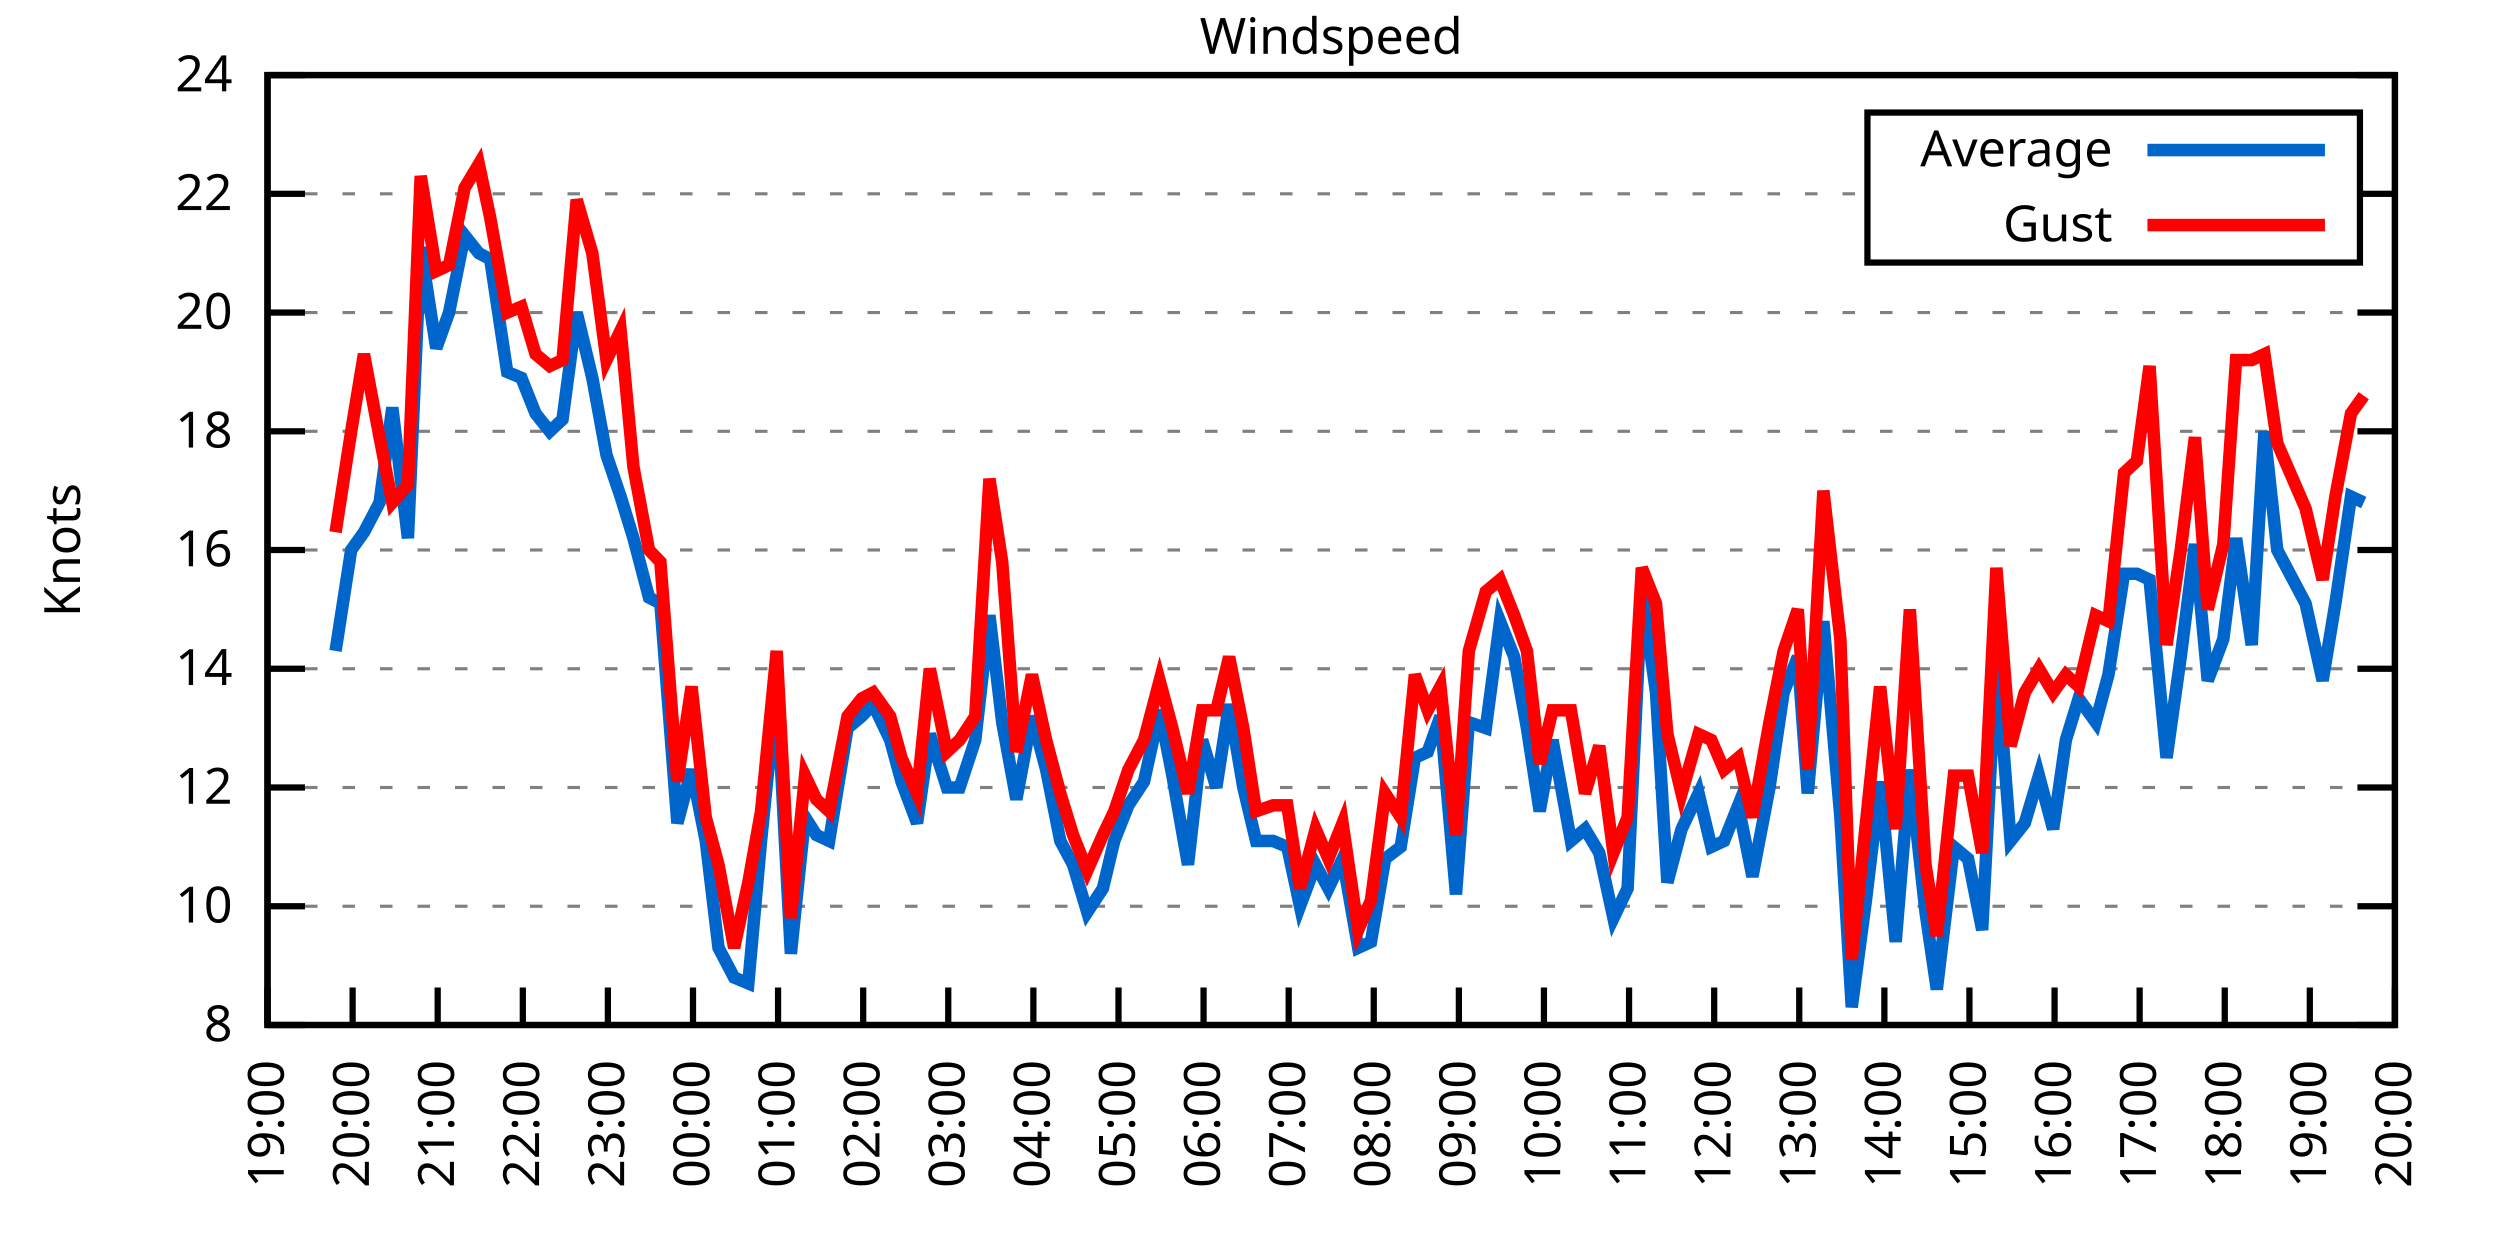
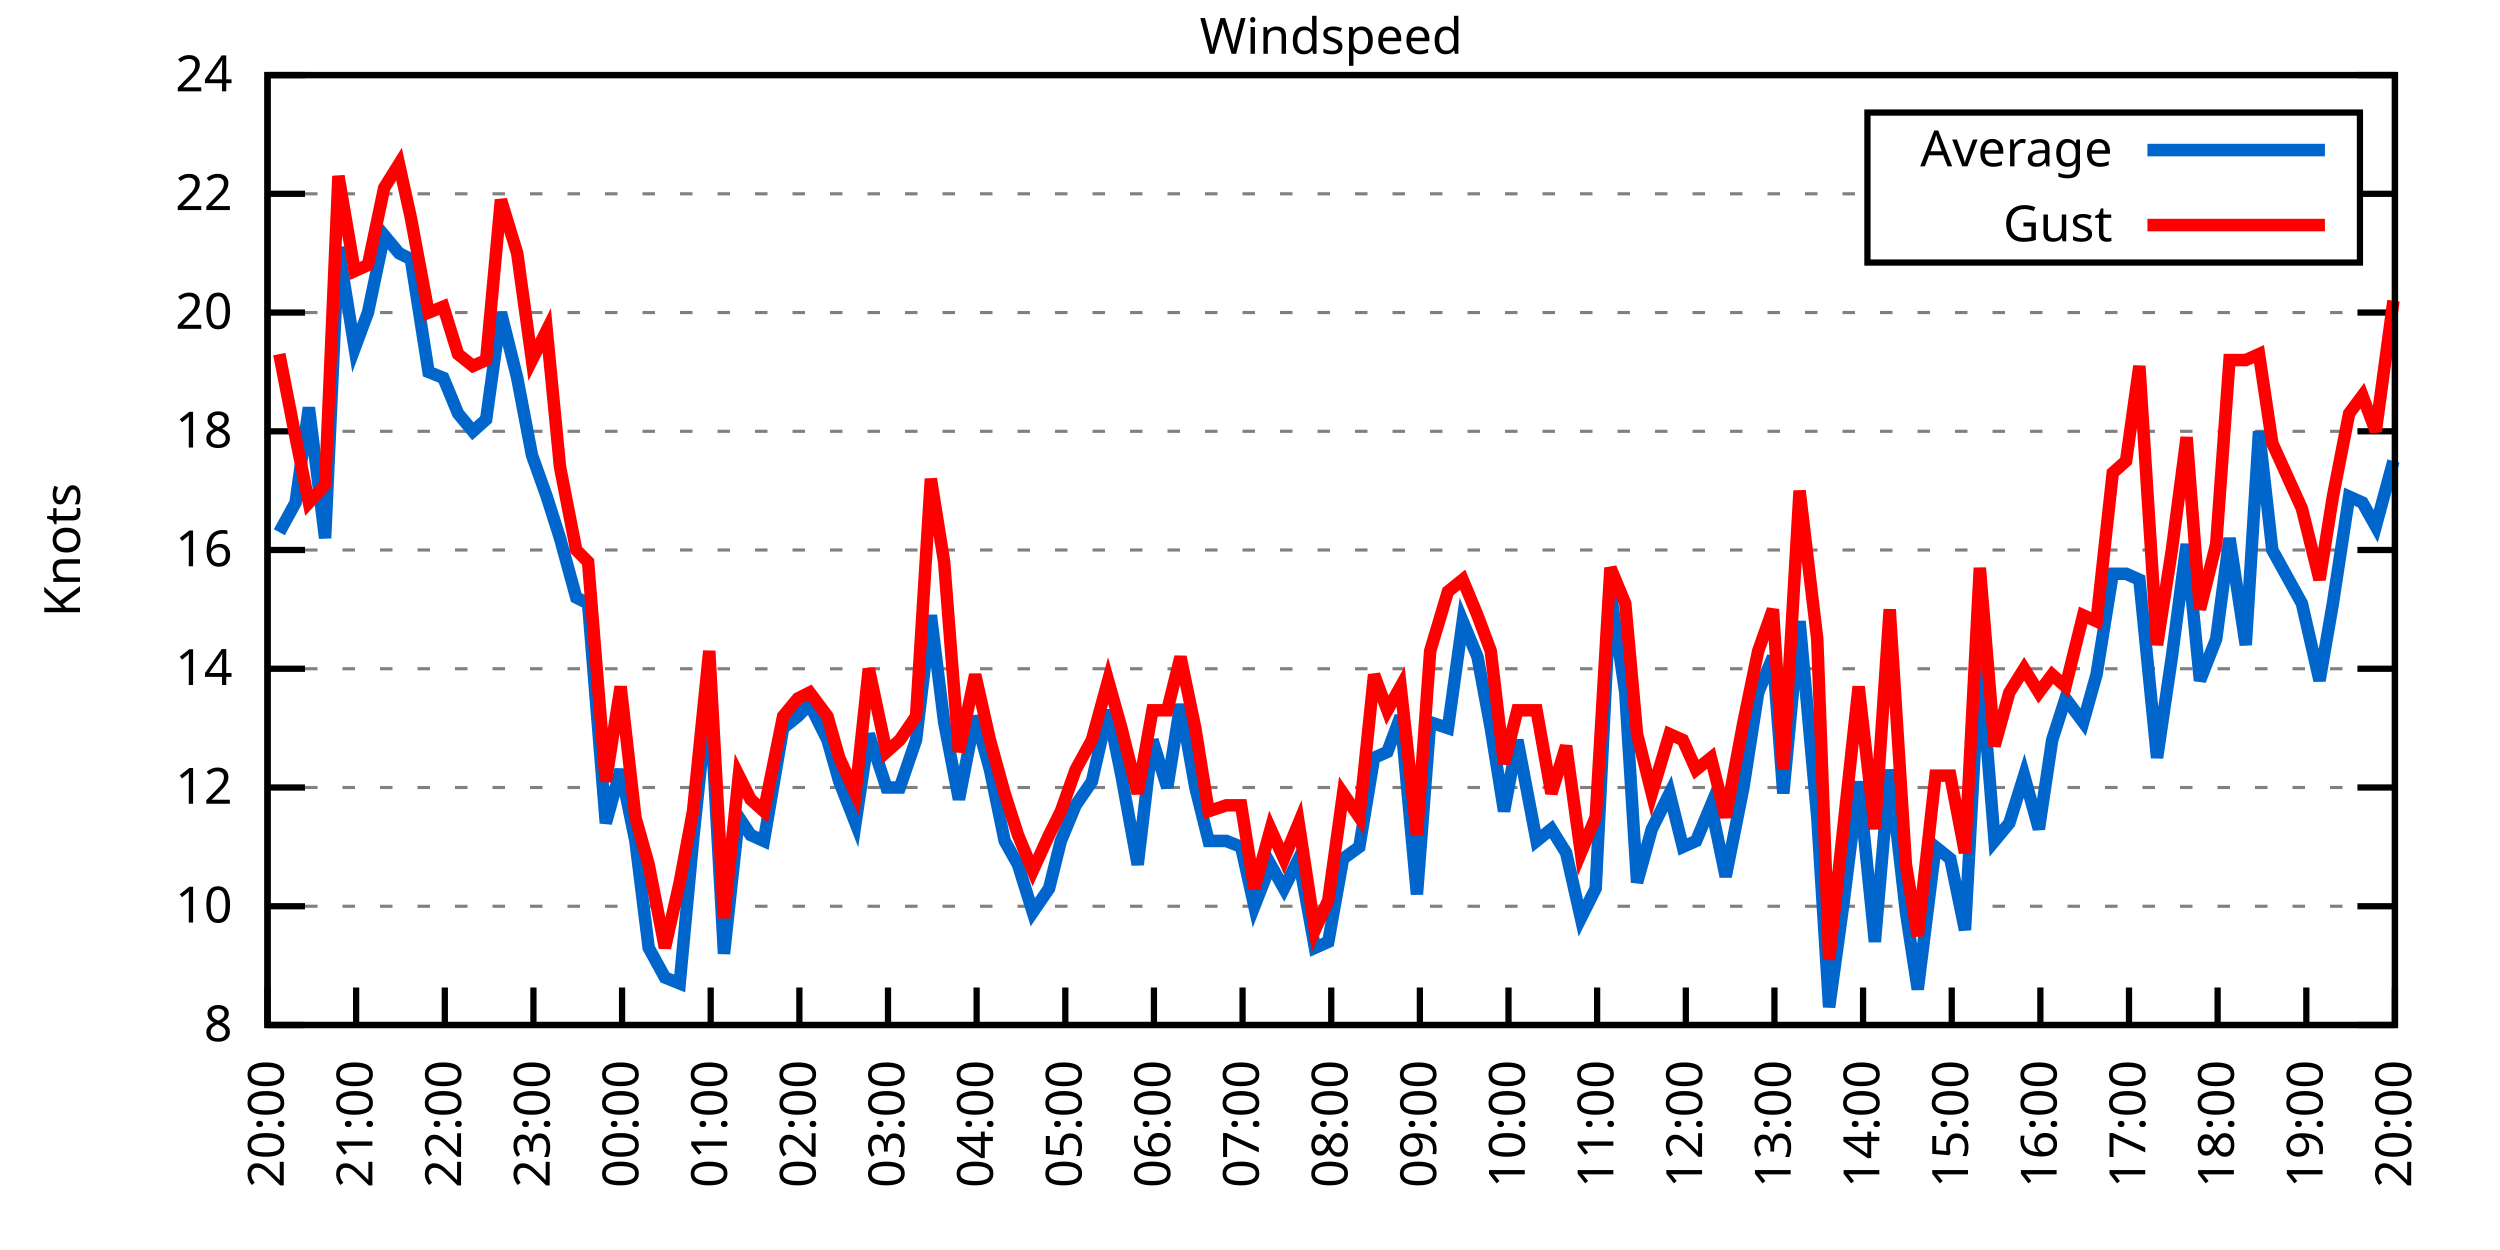
<svg xmlns="http://www.w3.org/2000/svg" xmlns:xlink="http://www.w3.org/1999/xlink" width="400" height="200" viewBox="0 0 400 200">
  <g id="gnuplot_canvas">
    <rect x="0" y="0" width="400" height="200" fill="none" />
    <defs>
      <circle id="gpDot" r="0.5" stroke-width="0.5" stroke="currentColor" />
      <path id="gpPt0" stroke-width="0.333" stroke="currentColor" d="M-1,0 h2 M0,-1 v2" />
      <path id="gpPt1" stroke-width="0.333" stroke="currentColor" d="M-1,-1 L1,1 M1,-1 L-1,1" />
      <path id="gpPt2" stroke-width="0.333" stroke="currentColor" d="M-1,0 L1,0 M0,-1 L0,1 M-1,-1 L1,1 M-1,1 L1,-1" />
      <rect id="gpPt3" stroke-width="0.333" stroke="currentColor" x="-1" y="-1" width="2" height="2" />
      <rect id="gpPt4" stroke-width="0.333" stroke="currentColor" fill="currentColor" x="-1" y="-1" width="2" height="2" />
      <circle id="gpPt5" stroke-width="0.333" stroke="currentColor" cx="0" cy="0" r="1" />
      <use xlink:href="#gpPt5" id="gpPt6" fill="currentColor" stroke="none" />
      <path id="gpPt7" stroke-width="0.333" stroke="currentColor" d="M0,-1.33 L-1.33,0.67 L1.33,0.67 z" />
      <use xlink:href="#gpPt7" id="gpPt8" fill="currentColor" stroke="none" />
      <use xlink:href="#gpPt7" id="gpPt9" stroke="currentColor" transform="rotate(180)" />
      <use xlink:href="#gpPt9" id="gpPt10" fill="currentColor" stroke="none" />
      <use xlink:href="#gpPt3" id="gpPt11" stroke="currentColor" transform="rotate(45)" />
      <use xlink:href="#gpPt11" id="gpPt12" fill="currentColor" stroke="none" />
      <path id="gpPt13" stroke-width="0.333" stroke="currentColor" d="M0,1.330 L1.265,0.411 L0.782,-1.067 L-0.782,-1.076 L-1.265,0.411 z" />
      <use xlink:href="#gpPt13" id="gpPt14" fill="currentColor" stroke="none" />
      <filter id="textbox" filterUnits="objectBoundingBox" x="0" y="0" height="1" width="1">
        <feFlood flood-color="white" flood-opacity="1" result="bgnd" />
        <feComposite in="SourceGraphic" in2="bgnd" operator="atop" />
      </filter>
      <filter id="greybox" filterUnits="objectBoundingBox" x="0" y="0" height="1" width="1">
        <feFlood flood-color="lightgrey" flood-opacity="1" result="grey" />
        <feComposite in="SourceGraphic" in2="grey" operator="atop" />
      </filter>
    </defs>
    <g fill="none" color="white" stroke="currentColor" stroke-width="1.00" stroke-linecap="butt" stroke-linejoin="miter">
</g>
    <g fill="none" color="black" stroke="currentColor" stroke-width="1.00" stroke-linecap="butt" stroke-linejoin="miter">
      <g stroke="none" shape-rendering="crispEdges">
        <polygon fill="rgb(255, 255, 255)" points="42.80,164.00 383.18,164.00 383.18,12.02 42.80,12.02 " />
      </g>
    </g>
    <g fill="none" color="black" stroke="currentColor" stroke-width="1.00" stroke-linecap="butt" stroke-linejoin="miter">
</g>
    <g fill="none" color="black" stroke="black" stroke-width="0.50" stroke-linecap="butt" stroke-linejoin="miter">
</g>
    <g fill="none" color="gray" stroke="currentColor" stroke-width="0.50" stroke-linecap="butt" stroke-linejoin="miter">
      <path stroke="gray" stroke-dasharray="2,4" class="gridline" d="M42.80,164.00 L383.19,164.00  " />
    </g>
    <g fill="none" color="gray" stroke="gray" stroke-width="1.00" stroke-linecap="butt" stroke-linejoin="miter">
</g>
    <g fill="none" color="black" stroke="currentColor" stroke-width="1.00" stroke-linecap="butt" stroke-linejoin="miter">
      <path stroke="black" d="M42.80,164.00 L48.80,164.00 M383.19,164.00 L377.19,164.00  " />
      <g transform="translate(37.20,166.60)" stroke="none" fill="black" font-family="Sans" font-size="8.00" text-anchor="end">
        <text>
          <tspan font-family="Sans"> 8</tspan>
        </text>
      </g>
    </g>
    <g fill="none" color="black" stroke="currentColor" stroke-width="1.00" stroke-linecap="butt" stroke-linejoin="miter">
</g>
    <g fill="none" color="black" stroke="black" stroke-width="0.50" stroke-linecap="butt" stroke-linejoin="miter">
</g>
    <g fill="none" color="gray" stroke="currentColor" stroke-width="0.50" stroke-linecap="butt" stroke-linejoin="miter">
      <path stroke="gray" stroke-dasharray="2,4" class="gridline" d="M42.80,145.00 L383.19,145.00  " />
    </g>
    <g fill="none" color="gray" stroke="gray" stroke-width="1.00" stroke-linecap="butt" stroke-linejoin="miter">
</g>
    <g fill="none" color="black" stroke="currentColor" stroke-width="1.00" stroke-linecap="butt" stroke-linejoin="miter">
      <path stroke="black" d="M42.80,145.00 L48.80,145.00 M383.19,145.00 L377.19,145.00  " />
      <g transform="translate(37.20,147.60)" stroke="none" fill="black" font-family="Sans" font-size="8.00" text-anchor="end">
        <text>
          <tspan font-family="Sans"> 10</tspan>
        </text>
      </g>
    </g>
    <g fill="none" color="black" stroke="currentColor" stroke-width="1.00" stroke-linecap="butt" stroke-linejoin="miter">
</g>
    <g fill="none" color="black" stroke="black" stroke-width="0.50" stroke-linecap="butt" stroke-linejoin="miter">
</g>
    <g fill="none" color="gray" stroke="currentColor" stroke-width="0.50" stroke-linecap="butt" stroke-linejoin="miter">
      <path stroke="gray" stroke-dasharray="2,4" class="gridline" d="M42.80,126.00 L383.19,126.00  " />
    </g>
    <g fill="none" color="gray" stroke="gray" stroke-width="1.00" stroke-linecap="butt" stroke-linejoin="miter">
</g>
    <g fill="none" color="black" stroke="currentColor" stroke-width="1.00" stroke-linecap="butt" stroke-linejoin="miter">
      <path stroke="black" d="M42.80,126.00 L48.80,126.00 M383.19,126.00 L377.19,126.00  " />
      <g transform="translate(37.20,128.60)" stroke="none" fill="black" font-family="Sans" font-size="8.00" text-anchor="end">
        <text>
          <tspan font-family="Sans"> 12</tspan>
        </text>
      </g>
    </g>
    <g fill="none" color="black" stroke="currentColor" stroke-width="1.00" stroke-linecap="butt" stroke-linejoin="miter">
</g>
    <g fill="none" color="black" stroke="black" stroke-width="0.50" stroke-linecap="butt" stroke-linejoin="miter">
</g>
    <g fill="none" color="gray" stroke="currentColor" stroke-width="0.50" stroke-linecap="butt" stroke-linejoin="miter">
      <path stroke="gray" stroke-dasharray="2,4" class="gridline" d="M42.80,107.00 L383.19,107.00  " />
    </g>
    <g fill="none" color="gray" stroke="gray" stroke-width="1.00" stroke-linecap="butt" stroke-linejoin="miter">
</g>
    <g fill="none" color="black" stroke="currentColor" stroke-width="1.00" stroke-linecap="butt" stroke-linejoin="miter">
      <path stroke="black" d="M42.80,107.00 L48.80,107.00 M383.19,107.00 L377.19,107.00  " />
      <g transform="translate(37.20,109.60)" stroke="none" fill="black" font-family="Sans" font-size="8.00" text-anchor="end">
        <text>
          <tspan font-family="Sans"> 14</tspan>
        </text>
      </g>
    </g>
    <g fill="none" color="black" stroke="currentColor" stroke-width="1.00" stroke-linecap="butt" stroke-linejoin="miter">
</g>
    <g fill="none" color="black" stroke="black" stroke-width="0.50" stroke-linecap="butt" stroke-linejoin="miter">
</g>
    <g fill="none" color="gray" stroke="currentColor" stroke-width="0.50" stroke-linecap="butt" stroke-linejoin="miter">
      <path stroke="gray" stroke-dasharray="2,4" class="gridline" d="M42.80,88.00 L383.19,88.00  " />
    </g>
    <g fill="none" color="gray" stroke="gray" stroke-width="1.00" stroke-linecap="butt" stroke-linejoin="miter">
</g>
    <g fill="none" color="black" stroke="currentColor" stroke-width="1.00" stroke-linecap="butt" stroke-linejoin="miter">
      <path stroke="black" d="M42.80,88.00 L48.80,88.00 M383.19,88.00 L377.19,88.00  " />
      <g transform="translate(37.20,90.60)" stroke="none" fill="black" font-family="Sans" font-size="8.00" text-anchor="end">
        <text>
          <tspan font-family="Sans"> 16</tspan>
        </text>
      </g>
    </g>
    <g fill="none" color="black" stroke="currentColor" stroke-width="1.00" stroke-linecap="butt" stroke-linejoin="miter">
</g>
    <g fill="none" color="black" stroke="black" stroke-width="0.50" stroke-linecap="butt" stroke-linejoin="miter">
</g>
    <g fill="none" color="gray" stroke="currentColor" stroke-width="0.50" stroke-linecap="butt" stroke-linejoin="miter">
      <path stroke="gray" stroke-dasharray="2,4" class="gridline" d="M42.80,69.01 L383.19,69.01  " />
    </g>
    <g fill="none" color="gray" stroke="gray" stroke-width="1.00" stroke-linecap="butt" stroke-linejoin="miter">
</g>
    <g fill="none" color="black" stroke="currentColor" stroke-width="1.00" stroke-linecap="butt" stroke-linejoin="miter">
      <path stroke="black" d="M42.80,69.01 L48.80,69.01 M383.19,69.01 L377.19,69.01  " />
      <g transform="translate(37.20,71.61)" stroke="none" fill="black" font-family="Sans" font-size="8.00" text-anchor="end">
        <text>
          <tspan font-family="Sans"> 18</tspan>
        </text>
      </g>
    </g>
    <g fill="none" color="black" stroke="currentColor" stroke-width="1.00" stroke-linecap="butt" stroke-linejoin="miter">
</g>
    <g fill="none" color="black" stroke="black" stroke-width="0.50" stroke-linecap="butt" stroke-linejoin="miter">
</g>
    <g fill="none" color="gray" stroke="currentColor" stroke-width="0.50" stroke-linecap="butt" stroke-linejoin="miter">
      <path stroke="gray" stroke-dasharray="2,4" class="gridline" d="M42.80,50.01 L383.19,50.01  " />
    </g>
    <g fill="none" color="gray" stroke="gray" stroke-width="1.00" stroke-linecap="butt" stroke-linejoin="miter">
</g>
    <g fill="none" color="black" stroke="currentColor" stroke-width="1.00" stroke-linecap="butt" stroke-linejoin="miter">
      <path stroke="black" d="M42.80,50.01 L48.80,50.01 M383.19,50.01 L377.19,50.01  " />
      <g transform="translate(37.20,52.61)" stroke="none" fill="black" font-family="Sans" font-size="8.00" text-anchor="end">
        <text>
          <tspan font-family="Sans"> 20</tspan>
        </text>
      </g>
    </g>
    <g fill="none" color="black" stroke="currentColor" stroke-width="1.00" stroke-linecap="butt" stroke-linejoin="miter">
</g>
    <g fill="none" color="black" stroke="black" stroke-width="0.50" stroke-linecap="butt" stroke-linejoin="miter">
</g>
    <g fill="none" color="gray" stroke="currentColor" stroke-width="0.50" stroke-linecap="butt" stroke-linejoin="miter">
      <path stroke="gray" stroke-dasharray="2,4" class="gridline" d="M42.80,31.01 L298.79,31.01 M377.59,31.01 L383.19,31.01  " />
    </g>
    <g fill="none" color="gray" stroke="gray" stroke-width="1.00" stroke-linecap="butt" stroke-linejoin="miter">
</g>
    <g fill="none" color="black" stroke="currentColor" stroke-width="1.00" stroke-linecap="butt" stroke-linejoin="miter">
      <path stroke="black" d="M42.80,31.01 L48.80,31.01 M383.19,31.01 L377.19,31.01  " />
      <g transform="translate(37.20,33.61)" stroke="none" fill="black" font-family="Sans" font-size="8.00" text-anchor="end">
        <text>
          <tspan font-family="Sans"> 22</tspan>
        </text>
      </g>
    </g>
    <g fill="none" color="black" stroke="currentColor" stroke-width="1.00" stroke-linecap="butt" stroke-linejoin="miter">
</g>
    <g fill="none" color="black" stroke="black" stroke-width="0.50" stroke-linecap="butt" stroke-linejoin="miter">
</g>
    <g fill="none" color="gray" stroke="currentColor" stroke-width="0.50" stroke-linecap="butt" stroke-linejoin="miter">
      <path stroke="gray" stroke-dasharray="2,4" class="gridline" d="M42.80,12.01 L383.19,12.01  " />
    </g>
    <g fill="none" color="gray" stroke="gray" stroke-width="1.00" stroke-linecap="butt" stroke-linejoin="miter">
</g>
    <g fill="none" color="black" stroke="currentColor" stroke-width="1.00" stroke-linecap="butt" stroke-linejoin="miter">
      <path stroke="black" d="M42.80,12.01 L48.80,12.01 M383.19,12.01 L377.19,12.01  " />
      <g transform="translate(37.20,14.61)" stroke="none" fill="black" font-family="Sans" font-size="8.00" text-anchor="end">
        <text>
          <tspan font-family="Sans"> 24</tspan>
        </text>
      </g>
    </g>
    <g fill="none" color="black" stroke="currentColor" stroke-width="1.00" stroke-linecap="butt" stroke-linejoin="miter">
      <path stroke="black" d="M42.80,164.00 L42.80,158.00  " />
      <g transform="translate(45.40,169.60) rotate(270.00)" stroke="none" fill="black" font-family="Sans" font-size="8.00" text-anchor="end">
        <text>
-           <tspan font-family="Sans">19:00</tspan>
-         </text>
-       </g>
-     </g>
-     <g fill="none" color="black" stroke="currentColor" stroke-width="1.00" stroke-linecap="butt" stroke-linejoin="miter">
-       <path stroke="black" d="M56.42,164.00 L56.42,158.00  " />
-       <g transform="translate(59.02,169.60) rotate(270.00)" stroke="none" fill="black" font-family="Sans" font-size="8.00" text-anchor="end">
-         <text>
          <tspan font-family="Sans">20:00</tspan>
        </text>
      </g>
    </g>
    <g fill="none" color="black" stroke="currentColor" stroke-width="1.00" stroke-linecap="butt" stroke-linejoin="miter">
-       <path stroke="black" d="M70.03,164.00 L70.03,158.00  " />
-       <g transform="translate(72.63,169.60) rotate(270.00)" stroke="none" fill="black" font-family="Sans" font-size="8.00" text-anchor="end">
+       <path stroke="black" d="M56.98,164.00 L56.98,158.00  " />
+       <g transform="translate(59.58,169.60) rotate(270.00)" stroke="none" fill="black" font-family="Sans" font-size="8.00" text-anchor="end">
        <text>
          <tspan font-family="Sans">21:00</tspan>
        </text>
      </g>
    </g>
    <g fill="none" color="black" stroke="currentColor" stroke-width="1.00" stroke-linecap="butt" stroke-linejoin="miter">
-       <path stroke="black" d="M83.65,164.00 L83.65,158.00  " />
-       <g transform="translate(86.25,169.60) rotate(270.00)" stroke="none" fill="black" font-family="Sans" font-size="8.00" text-anchor="end">
+       <path stroke="black" d="M71.17,164.00 L71.17,158.00  " />
+       <g transform="translate(73.77,169.60) rotate(270.00)" stroke="none" fill="black" font-family="Sans" font-size="8.00" text-anchor="end">
        <text>
          <tspan font-family="Sans">22:00</tspan>
        </text>
      </g>
    </g>
    <g fill="none" color="black" stroke="currentColor" stroke-width="1.00" stroke-linecap="butt" stroke-linejoin="miter">
-       <path stroke="black" d="M97.26,164.00 L97.26,158.00  " />
-       <g transform="translate(99.86,169.60) rotate(270.00)" stroke="none" fill="black" font-family="Sans" font-size="8.00" text-anchor="end">
+       <path stroke="black" d="M85.35,164.00 L85.35,158.00  " />
+       <g transform="translate(87.95,169.60) rotate(270.00)" stroke="none" fill="black" font-family="Sans" font-size="8.00" text-anchor="end">
        <text>
          <tspan font-family="Sans">23:00</tspan>
        </text>
      </g>
    </g>
    <g fill="none" color="black" stroke="currentColor" stroke-width="1.00" stroke-linecap="butt" stroke-linejoin="miter">
-       <path stroke="black" d="M110.88,164.00 L110.88,158.00  " />
-       <g transform="translate(113.48,169.60) rotate(270.00)" stroke="none" fill="black" font-family="Sans" font-size="8.00" text-anchor="end">
+       <path stroke="black" d="M99.53,164.00 L99.53,158.00  " />
+       <g transform="translate(102.13,169.60) rotate(270.00)" stroke="none" fill="black" font-family="Sans" font-size="8.00" text-anchor="end">
        <text>
          <tspan font-family="Sans">00:00</tspan>
        </text>
      </g>
    </g>
    <g fill="none" color="black" stroke="currentColor" stroke-width="1.00" stroke-linecap="butt" stroke-linejoin="miter">
-       <path stroke="black" d="M124.49,164.00 L124.49,158.00  " />
-       <g transform="translate(127.09,169.60) rotate(270.00)" stroke="none" fill="black" font-family="Sans" font-size="8.00" text-anchor="end">
+       <path stroke="black" d="M113.71,164.00 L113.71,158.00  " />
+       <g transform="translate(116.31,169.60) rotate(270.00)" stroke="none" fill="black" font-family="Sans" font-size="8.00" text-anchor="end">
        <text>
          <tspan font-family="Sans">01:00</tspan>
        </text>
      </g>
    </g>
    <g fill="none" color="black" stroke="currentColor" stroke-width="1.00" stroke-linecap="butt" stroke-linejoin="miter">
-       <path stroke="black" d="M138.11,164.00 L138.11,158.00  " />
-       <g transform="translate(140.71,169.60) rotate(270.00)" stroke="none" fill="black" font-family="Sans" font-size="8.00" text-anchor="end">
+       <path stroke="black" d="M127.90,164.00 L127.90,158.00  " />
+       <g transform="translate(130.50,169.60) rotate(270.00)" stroke="none" fill="black" font-family="Sans" font-size="8.00" text-anchor="end">
        <text>
          <tspan font-family="Sans">02:00</tspan>
        </text>
      </g>
    </g>
    <g fill="none" color="black" stroke="currentColor" stroke-width="1.00" stroke-linecap="butt" stroke-linejoin="miter">
-       <path stroke="black" d="M151.72,164.00 L151.72,158.00  " />
-       <g transform="translate(154.32,169.60) rotate(270.00)" stroke="none" fill="black" font-family="Sans" font-size="8.00" text-anchor="end">
+       <path stroke="black" d="M142.08,164.00 L142.08,158.00  " />
+       <g transform="translate(144.68,169.60) rotate(270.00)" stroke="none" fill="black" font-family="Sans" font-size="8.00" text-anchor="end">
        <text>
          <tspan font-family="Sans">03:00</tspan>
        </text>
      </g>
    </g>
    <g fill="none" color="black" stroke="currentColor" stroke-width="1.00" stroke-linecap="butt" stroke-linejoin="miter">
-       <path stroke="black" d="M165.34,164.00 L165.34,158.00  " />
-       <g transform="translate(167.94,169.60) rotate(270.00)" stroke="none" fill="black" font-family="Sans" font-size="8.00" text-anchor="end">
+       <path stroke="black" d="M156.26,164.00 L156.26,158.00  " />
+       <g transform="translate(158.86,169.60) rotate(270.00)" stroke="none" fill="black" font-family="Sans" font-size="8.00" text-anchor="end">
        <text>
          <tspan font-family="Sans">04:00</tspan>
        </text>
      </g>
    </g>
    <g fill="none" color="black" stroke="currentColor" stroke-width="1.00" stroke-linecap="butt" stroke-linejoin="miter">
-       <path stroke="black" d="M178.96,164.00 L178.96,158.00  " />
-       <g transform="translate(181.56,169.60) rotate(270.00)" stroke="none" fill="black" font-family="Sans" font-size="8.00" text-anchor="end">
+       <path stroke="black" d="M170.45,164.00 L170.45,158.00  " />
+       <g transform="translate(173.05,169.60) rotate(270.00)" stroke="none" fill="black" font-family="Sans" font-size="8.00" text-anchor="end">
        <text>
          <tspan font-family="Sans">05:00</tspan>
        </text>
      </g>
    </g>
    <g fill="none" color="black" stroke="currentColor" stroke-width="1.00" stroke-linecap="butt" stroke-linejoin="miter">
-       <path stroke="black" d="M192.57,164.00 L192.57,158.00  " />
-       <g transform="translate(195.17,169.60) rotate(270.00)" stroke="none" fill="black" font-family="Sans" font-size="8.00" text-anchor="end">
+       <path stroke="black" d="M184.63,164.00 L184.63,158.00  " />
+       <g transform="translate(187.23,169.60) rotate(270.00)" stroke="none" fill="black" font-family="Sans" font-size="8.00" text-anchor="end">
        <text>
          <tspan font-family="Sans">06:00</tspan>
        </text>
      </g>
    </g>
    <g fill="none" color="black" stroke="currentColor" stroke-width="1.00" stroke-linecap="butt" stroke-linejoin="miter">
-       <path stroke="black" d="M206.19,164.00 L206.19,158.00  " />
-       <g transform="translate(208.79,169.60) rotate(270.00)" stroke="none" fill="black" font-family="Sans" font-size="8.00" text-anchor="end">
+       <path stroke="black" d="M198.81,164.00 L198.81,158.00  " />
+       <g transform="translate(201.41,169.60) rotate(270.00)" stroke="none" fill="black" font-family="Sans" font-size="8.00" text-anchor="end">
        <text>
          <tspan font-family="Sans">07:00</tspan>
        </text>
      </g>
    </g>
    <g fill="none" color="black" stroke="currentColor" stroke-width="1.00" stroke-linecap="butt" stroke-linejoin="miter">
-       <path stroke="black" d="M219.80,164.00 L219.80,158.00  " />
-       <g transform="translate(222.40,169.60) rotate(270.00)" stroke="none" fill="black" font-family="Sans" font-size="8.00" text-anchor="end">
+       <path stroke="black" d="M213.00,164.00 L213.00,158.00  " />
+       <g transform="translate(215.60,169.60) rotate(270.00)" stroke="none" fill="black" font-family="Sans" font-size="8.00" text-anchor="end">
        <text>
          <tspan font-family="Sans">08:00</tspan>
        </text>
      </g>
    </g>
    <g fill="none" color="black" stroke="currentColor" stroke-width="1.00" stroke-linecap="butt" stroke-linejoin="miter">
-       <path stroke="black" d="M233.42,164.00 L233.42,158.00  " />
-       <g transform="translate(236.02,169.60) rotate(270.00)" stroke="none" fill="black" font-family="Sans" font-size="8.00" text-anchor="end">
+       <path stroke="black" d="M227.18,164.00 L227.18,158.00  " />
+       <g transform="translate(229.78,169.60) rotate(270.00)" stroke="none" fill="black" font-family="Sans" font-size="8.00" text-anchor="end">
        <text>
          <tspan font-family="Sans">09:00</tspan>
        </text>
      </g>
    </g>
    <g fill="none" color="black" stroke="currentColor" stroke-width="1.00" stroke-linecap="butt" stroke-linejoin="miter">
-       <path stroke="black" d="M247.03,164.00 L247.03,158.00  " />
-       <g transform="translate(249.63,169.60) rotate(270.00)" stroke="none" fill="black" font-family="Sans" font-size="8.00" text-anchor="end">
+       <path stroke="black" d="M241.36,164.00 L241.36,158.00  " />
+       <g transform="translate(243.96,169.60) rotate(270.00)" stroke="none" fill="black" font-family="Sans" font-size="8.00" text-anchor="end">
        <text>
          <tspan font-family="Sans">10:00</tspan>
        </text>
      </g>
    </g>
    <g fill="none" color="black" stroke="currentColor" stroke-width="1.00" stroke-linecap="butt" stroke-linejoin="miter">
-       <path stroke="black" d="M260.65,164.00 L260.65,158.00  " />
-       <g transform="translate(263.25,169.60) rotate(270.00)" stroke="none" fill="black" font-family="Sans" font-size="8.00" text-anchor="end">
+       <path stroke="black" d="M255.54,164.00 L255.54,158.00  " />
+       <g transform="translate(258.14,169.60) rotate(270.00)" stroke="none" fill="black" font-family="Sans" font-size="8.00" text-anchor="end">
        <text>
          <tspan font-family="Sans">11:00</tspan>
        </text>
      </g>
    </g>
    <g fill="none" color="black" stroke="currentColor" stroke-width="1.00" stroke-linecap="butt" stroke-linejoin="miter">
-       <path stroke="black" d="M274.27,164.00 L274.27,158.00  " />
-       <g transform="translate(276.87,169.60) rotate(270.00)" stroke="none" fill="black" font-family="Sans" font-size="8.00" text-anchor="end">
+       <path stroke="black" d="M269.73,164.00 L269.73,158.00  " />
+       <g transform="translate(272.33,169.60) rotate(270.00)" stroke="none" fill="black" font-family="Sans" font-size="8.00" text-anchor="end">
        <text>
          <tspan font-family="Sans">12:00</tspan>
        </text>
      </g>
    </g>
    <g fill="none" color="black" stroke="currentColor" stroke-width="1.00" stroke-linecap="butt" stroke-linejoin="miter">
-       <path stroke="black" d="M287.88,164.00 L287.88,158.00  " />
-       <g transform="translate(290.48,169.60) rotate(270.00)" stroke="none" fill="black" font-family="Sans" font-size="8.00" text-anchor="end">
+       <path stroke="black" d="M283.91,164.00 L283.91,158.00  " />
+       <g transform="translate(286.51,169.60) rotate(270.00)" stroke="none" fill="black" font-family="Sans" font-size="8.00" text-anchor="end">
        <text>
          <tspan font-family="Sans">13:00</tspan>
        </text>
      </g>
    </g>
    <g fill="none" color="black" stroke="currentColor" stroke-width="1.00" stroke-linecap="butt" stroke-linejoin="miter">
-       <path stroke="black" d="M301.50,164.00 L301.50,158.00  " />
-       <g transform="translate(304.10,169.60) rotate(270.00)" stroke="none" fill="black" font-family="Sans" font-size="8.00" text-anchor="end">
+       <path stroke="black" d="M298.09,164.00 L298.09,158.00  " />
+       <g transform="translate(300.69,169.60) rotate(270.00)" stroke="none" fill="black" font-family="Sans" font-size="8.00" text-anchor="end">
        <text>
          <tspan font-family="Sans">14:00</tspan>
        </text>
      </g>
    </g>
    <g fill="none" color="black" stroke="currentColor" stroke-width="1.00" stroke-linecap="butt" stroke-linejoin="miter">
-       <path stroke="black" d="M315.11,164.00 L315.11,158.00  " />
-       <g transform="translate(317.71,169.60) rotate(270.00)" stroke="none" fill="black" font-family="Sans" font-size="8.00" text-anchor="end">
+       <path stroke="black" d="M312.28,164.00 L312.28,158.00  " />
+       <g transform="translate(314.88,169.60) rotate(270.00)" stroke="none" fill="black" font-family="Sans" font-size="8.00" text-anchor="end">
        <text>
          <tspan font-family="Sans">15:00</tspan>
        </text>
      </g>
    </g>
    <g fill="none" color="black" stroke="currentColor" stroke-width="1.00" stroke-linecap="butt" stroke-linejoin="miter">
-       <path stroke="black" d="M328.73,164.00 L328.73,158.00  " />
-       <g transform="translate(331.33,169.60) rotate(270.00)" stroke="none" fill="black" font-family="Sans" font-size="8.00" text-anchor="end">
+       <path stroke="black" d="M326.46,164.00 L326.46,158.00  " />
+       <g transform="translate(329.06,169.60) rotate(270.00)" stroke="none" fill="black" font-family="Sans" font-size="8.00" text-anchor="end">
        <text>
          <tspan font-family="Sans">16:00</tspan>
        </text>
      </g>
    </g>
    <g fill="none" color="black" stroke="currentColor" stroke-width="1.00" stroke-linecap="butt" stroke-linejoin="miter">
-       <path stroke="black" d="M342.34,164.00 L342.34,158.00  " />
-       <g transform="translate(344.94,169.60) rotate(270.00)" stroke="none" fill="black" font-family="Sans" font-size="8.00" text-anchor="end">
+       <path stroke="black" d="M340.64,164.00 L340.64,158.00  " />
+       <g transform="translate(343.24,169.60) rotate(270.00)" stroke="none" fill="black" font-family="Sans" font-size="8.00" text-anchor="end">
        <text>
          <tspan font-family="Sans">17:00</tspan>
        </text>
      </g>
    </g>
    <g fill="none" color="black" stroke="currentColor" stroke-width="1.00" stroke-linecap="butt" stroke-linejoin="miter">
-       <path stroke="black" d="M355.96,164.00 L355.96,158.00  " />
-       <g transform="translate(358.56,169.60) rotate(270.00)" stroke="none" fill="black" font-family="Sans" font-size="8.00" text-anchor="end">
+       <path stroke="black" d="M354.82,164.00 L354.82,158.00  " />
+       <g transform="translate(357.42,169.60) rotate(270.00)" stroke="none" fill="black" font-family="Sans" font-size="8.00" text-anchor="end">
        <text>
          <tspan font-family="Sans">18:00</tspan>
        </text>
      </g>
    </g>
    <g fill="none" color="black" stroke="currentColor" stroke-width="1.00" stroke-linecap="butt" stroke-linejoin="miter">
-       <path stroke="black" d="M369.57,164.00 L369.57,158.00  " />
-       <g transform="translate(372.17,169.60) rotate(270.00)" stroke="none" fill="black" font-family="Sans" font-size="8.00" text-anchor="end">
+       <path stroke="black" d="M369.01,164.00 L369.01,158.00  " />
+       <g transform="translate(371.61,169.60) rotate(270.00)" stroke="none" fill="black" font-family="Sans" font-size="8.00" text-anchor="end">
        <text>
          <tspan font-family="Sans">19:00</tspan>
        </text>
      </g>
    </g>
    <g fill="none" color="black" stroke="currentColor" stroke-width="1.00" stroke-linecap="butt" stroke-linejoin="miter">
      <path stroke="black" d="M383.19,164.00 L383.19,158.00  " />
      <g transform="translate(385.79,169.60) rotate(270.00)" stroke="none" fill="black" font-family="Sans" font-size="8.00" text-anchor="end">
        <text>
          <tspan font-family="Sans">20:00</tspan>
        </text>
      </g>
    </g>
    <g fill="none" color="black" stroke="currentColor" stroke-width="1.00" stroke-linecap="butt" stroke-linejoin="miter">
</g>
    <g fill="none" color="black" stroke="currentColor" stroke-width="1.00" stroke-linecap="butt" stroke-linejoin="miter">
      <path stroke="black" d="M42.80,12.01 L42.80,164.00 L383.19,164.00 L383.19,12.01 L42.80,12.01 Z  " />
    </g>
    <g fill="none" color="black" stroke="currentColor" stroke-width="1.00" stroke-linecap="butt" stroke-linejoin="miter">
</g>
    <g fill="none" color="black" stroke="currentColor" stroke-width="1.00" stroke-linecap="butt" stroke-linejoin="miter">
      <path stroke="black" d="M298.79,42.01 L298.79,18.01 L377.59,18.01 L377.59,42.01 L298.79,42.01 Z  " />
    </g>
    <g id="Windspeed_plot_1">
      <g fill="none" color="white" stroke="black" stroke-width="2.00" stroke-linecap="butt" stroke-linejoin="miter">
</g>
      <g fill="none" color="black" stroke="currentColor" stroke-width="2.00" stroke-linecap="butt" stroke-linejoin="miter">
        <g transform="translate(337.99,26.61)" stroke="none" fill="black" font-family="Sans" font-size="8.00" text-anchor="end">
          <text>
            <tspan font-family="Sans">Average</tspan>
          </text>
        </g>
      </g>
      <g fill="none" color="black" stroke="currentColor" stroke-width="2.00" stroke-linecap="butt" stroke-linejoin="miter">
-         <path stroke="rgb(  0, 102, 204)" d="M343.59,24.01 L371.99,24.01 M53.69,104.15 L56.19,88.00 L58.23,85.16 L60.73,80.41 L62.77,65.21 L65.27,86.11   L67.31,39.56 L69.80,55.71 L71.85,50.01 L74.34,37.66 L76.61,40.51 L78.43,41.46 L81.15,59.51 L83.42,60.46   L85.69,66.16 L87.96,69.01 L90.00,67.11 L92.27,50.01 L94.77,60.46 L97.04,72.81 L99.30,79.46 L101.35,86.11   L103.84,95.60 L105.66,96.55 L108.38,131.70 L110.65,123.15 L112.92,134.55 L114.96,151.65 L117.46,156.40 L119.73,157.35   L121.77,134.55 L124.27,109.85 L126.54,152.60 L128.81,130.75 L130.62,133.60 L132.66,134.55 L135.61,116.50 L137.88,114.60   L139.70,112.70 L142.42,118.40 L144.24,125.05 L146.73,131.70 L148.77,117.45 L151.50,126.00 L153.54,126.00 L156.04,118.40   L158.31,98.45 L160.35,115.55 L162.62,127.90 L165.11,114.60 L167.38,123.15 L169.65,134.55 L171.69,138.35 L173.96,145.95   L176.46,142.15 L178.28,134.55 L180.54,128.85 L183.04,125.05 L185.54,113.65 L187.58,124.10 L190.08,138.35 L192.34,118.40   L194.61,126.00 L196.66,112.70 L198.93,126.00 L200.97,134.55 L203.69,134.55 L205.96,135.50 L208.00,145.00 L210.50,138.35   L212.54,142.15 L214.81,137.40 L217.31,151.65 L219.35,150.70 L221.62,137.40 L224.11,135.50 L226.38,121.25 L228.43,120.30   L230.47,114.60 L232.96,143.10 L235.01,115.55 L237.73,116.50 L240.00,99.40 L242.27,105.10 L244.31,116.50 L246.35,129.80   L248.40,118.40 L251.35,134.55 L253.61,132.65 L255.88,136.45 L258.15,146.90 L260.42,142.15 L262.69,94.65 L264.96,110.80   L266.78,141.20 L269.05,132.65 L271.77,126.95 L273.81,135.50 L275.85,134.55 L278.12,128.85 L280.39,140.25 L283.12,126.00   L285.38,110.80 L287.65,105.10 L289.24,126.95 L291.74,99.40 L294.46,130.75 L296.28,161.15 L298.55,144.05 L300.82,125.05   L303.31,150.70 L305.58,123.15 L308.08,145.95 L309.89,158.30 L312.62,135.50 L314.89,137.40 L317.15,148.80 L319.42,105.10   L321.69,134.55 L323.96,131.70 L326.23,124.10 L328.50,132.65 L330.54,118.40 L332.59,111.75 L335.31,115.55 L337.35,107.95   L339.85,91.80 L341.89,91.80 L343.93,92.75 L346.65,121.25 L348.92,105.10 L351.19,87.06 L353.24,108.90 L355.73,102.25   L357.77,86.11 L360.27,103.20 L362.31,69.01 L364.36,88.00 L368.89,96.55 L371.62,108.90 L373.66,96.55 L376.16,79.46   L378.20,80.41  " />
+         <path stroke="rgb(  0, 102, 204)" d="M343.59,24.01 L371.99,24.01 M44.69,85.16 L47.29,80.41 L49.42,65.21 L52.02,86.11 L54.15,39.56 L56.75,55.71   L58.87,50.01 L61.47,37.66 L63.84,40.51 L65.73,41.46 L68.57,59.51 L70.93,60.46 L73.29,66.16 L75.66,69.01   L77.78,67.11 L80.15,50.01 L82.75,60.46 L85.11,72.81 L87.48,79.46 L89.60,86.11 L92.20,95.60 L94.09,96.55   L96.93,131.70 L99.30,123.15 L101.66,134.55 L103.79,151.65 L106.39,156.40 L108.75,157.35 L110.88,134.55 L113.48,109.85   L115.84,152.60 L118.21,130.75 L120.10,133.60 L122.22,134.55 L125.30,116.50 L127.66,114.60 L129.55,112.70 L132.39,118.40   L134.28,125.05 L136.88,131.70 L139.01,117.45 L141.84,126.00 L143.97,126.00 L146.57,118.40 L148.94,98.45 L151.06,115.55   L153.43,127.90 L156.03,114.60 L158.39,123.15 L160.75,134.55 L162.88,138.35 L165.25,145.95 L167.85,142.15 L169.74,134.55   L172.10,128.85 L174.70,125.05 L177.30,113.65 L179.43,124.10 L182.03,138.35 L184.39,118.40 L186.76,126.00 L188.88,112.70   L191.25,126.00 L193.38,134.55 L196.21,134.55 L198.58,135.50 L200.70,145.00 L203.30,138.35 L205.43,142.15 L207.79,137.40   L210.39,151.65 L212.52,150.70 L214.89,137.40 L217.49,135.50 L219.85,121.25 L221.98,120.30 L224.10,114.60 L226.71,143.10   L228.83,115.55 L231.67,116.50 L234.03,99.40 L236.40,105.10 L238.52,116.50 L240.65,129.80 L242.78,118.40 L245.85,134.55   L248.22,132.65 L250.58,136.45 L252.94,146.90 L255.31,142.15 L257.67,94.65 L260.04,110.80 L261.93,141.20 L264.29,132.65   L267.13,126.95 L269.25,135.50 L271.38,134.55 L273.75,128.85 L276.11,140.25 L278.95,126.00 L281.31,110.80 L283.67,105.10   L285.33,126.95 L287.93,99.40 L290.76,130.75 L292.66,161.15 L295.02,144.05 L297.38,125.05 L299.98,150.70 L302.35,123.15   L304.95,145.95 L306.84,158.30 L309.68,135.50 L312.04,137.40 L314.40,148.80 L316.77,105.10 L319.13,134.55 L321.49,131.70   L323.86,124.10 L326.22,132.65 L328.35,118.40 L330.48,111.75 L333.31,115.55 L335.44,107.95 L338.04,91.80 L340.17,91.80   L342.30,92.75 L345.13,121.25 L347.50,105.10 L349.86,87.06 L351.99,108.90 L354.59,102.25 L356.72,86.11 L359.32,103.20   L361.44,69.01 L363.57,88.00 L368.30,96.55 L371.13,108.90 L373.26,96.55 L375.86,79.46 L377.99,80.41 L380.12,84.21   L382.95,73.76  " />
      </g>
    </g>
    <g id="Windspeed_plot_2">
      <g fill="none" color="black" stroke="currentColor" stroke-width="2.00" stroke-linecap="butt" stroke-linejoin="miter">
        <g transform="translate(337.99,38.61)" stroke="none" fill="black" font-family="Sans" font-size="8.00" text-anchor="end">
          <text>
            <tspan font-family="Sans">Gust</tspan>
          </text>
        </g>
      </g>
      <g fill="none" color="black" stroke="currentColor" stroke-width="2.00" stroke-linecap="butt" stroke-linejoin="miter">
-         <path stroke="rgb(255,   0,   0)" d="M343.59,36.01 L371.99,36.01 M53.69,85.16 L56.19,69.01 L58.23,56.66 L60.73,69.96 L62.77,80.41 L65.27,77.56   L67.31,28.16 L69.80,43.36 L71.85,42.41 L74.34,30.06 L76.61,26.26 L78.43,34.81 L81.15,50.01 L83.42,49.06   L85.69,56.66 L87.96,58.56 L90.00,57.61 L92.27,31.96 L94.77,40.51 L97.04,57.61 L99.30,52.86 L101.35,74.71   L103.84,88.00 L105.66,89.90 L108.38,125.05 L110.65,109.85 L112.92,130.75 L114.96,138.35 L117.46,151.65 L119.73,141.20   L121.77,129.80 L124.27,104.15 L126.54,146.90 L128.81,124.10 L130.62,127.90 L132.66,129.80 L135.61,114.60 L137.88,111.75   L139.70,110.80 L142.42,114.60 L144.24,121.25 L146.73,126.95 L148.77,107.00 L151.50,120.30 L153.54,118.40 L156.04,114.60   L158.31,76.61 L160.35,89.90 L162.62,120.30 L165.11,107.95 L167.38,118.40 L169.65,126.95 L171.69,133.60 L173.96,139.30   L176.46,133.60 L178.28,129.80 L180.54,123.15 L183.04,118.40 L185.54,108.90 L187.58,116.50 L190.08,126.95 L192.34,113.65   L194.61,113.65 L196.66,105.10 L198.93,116.50 L200.97,129.80 L203.69,128.85 L205.96,128.85 L208.00,142.15 L210.50,132.65   L212.54,137.40 L214.81,131.70 L217.31,148.80 L219.35,144.05 L221.62,126.95 L224.11,130.75 L226.38,107.95 L228.43,113.65   L230.47,109.85 L232.96,133.60 L235.01,104.15 L237.73,94.65 L240.00,92.75 L242.27,98.45 L244.31,104.15 L246.35,122.20   L248.40,113.65 L251.35,113.65 L253.61,126.95 L255.88,119.35 L258.15,136.45 L260.42,130.75 L262.69,90.85 L264.96,96.55   L266.78,117.45 L269.05,126.95 L271.77,117.45 L273.81,118.40 L275.85,123.15 L278.12,121.25 L280.39,130.75 L283.12,115.55   L285.38,104.15 L287.65,97.50 L289.24,123.15 L291.74,78.51 L294.46,102.25 L296.28,153.55 L298.55,131.70 L300.82,109.85   L303.31,132.65 L305.58,97.50 L308.08,138.35 L309.89,149.75 L312.62,124.10 L314.89,124.10 L317.15,136.45 L319.42,90.85   L321.69,119.35 L323.96,110.80 L326.23,107.00 L328.50,110.80 L330.54,107.95 L332.59,109.85 L335.31,98.45 L337.35,99.40   L339.85,75.66 L341.89,73.76 L343.93,58.56 L346.65,103.20 L348.92,88.00 L351.19,69.96 L353.24,97.50 L355.73,87.06   L357.77,57.61 L360.27,57.61 L362.31,56.66 L364.36,70.91 L368.89,81.36 L371.62,92.75 L373.66,79.46 L376.16,66.16   L378.20,63.31  " />
+         <path stroke="rgb(255,   0,   0)" d="M343.59,36.01 L371.99,36.01 M44.69,56.66 L47.29,69.96 L49.42,80.41 L52.02,77.56 L54.15,28.16 L56.75,43.36   L58.87,42.41 L61.47,30.06 L63.84,26.26 L65.73,34.81 L68.57,50.01 L70.93,49.06 L73.29,56.66 L75.66,58.56   L77.78,57.61 L80.15,31.96 L82.75,40.51 L85.11,57.61 L87.48,52.86 L89.60,74.71 L92.20,88.00 L94.09,89.90   L96.93,125.05 L99.30,109.85 L101.66,130.75 L103.79,138.35 L106.39,151.65 L108.75,141.20 L110.88,129.80 L113.48,104.15   L115.84,146.90 L118.21,124.10 L120.10,127.90 L122.22,129.80 L125.30,114.60 L127.66,111.75 L129.55,110.80 L132.39,114.60   L134.28,121.25 L136.88,126.95 L139.01,107.00 L141.84,120.30 L143.97,118.40 L146.57,114.60 L148.94,76.61 L151.06,89.90   L153.43,120.30 L156.03,107.95 L158.39,118.40 L160.75,126.95 L162.88,133.60 L165.25,139.30 L167.85,133.60 L169.74,129.80   L172.10,123.15 L174.70,118.40 L177.30,108.90 L179.43,116.50 L182.03,126.95 L184.39,113.65 L186.76,113.65 L188.88,105.10   L191.25,116.50 L193.38,129.80 L196.21,128.85 L198.58,128.85 L200.70,142.15 L203.30,132.65 L205.43,137.40 L207.79,131.70   L210.39,148.80 L212.52,144.05 L214.89,126.95 L217.49,130.75 L219.85,107.95 L221.98,113.65 L224.10,109.85 L226.71,133.60   L228.83,104.15 L231.67,94.65 L234.03,92.75 L236.40,98.45 L238.52,104.15 L240.65,122.20 L242.78,113.65 L245.85,113.65   L248.22,126.95 L250.58,119.35 L252.94,136.45 L255.31,130.75 L257.67,90.85 L260.04,96.55 L261.93,117.45 L264.29,126.95   L267.13,117.45 L269.25,118.40 L271.38,123.15 L273.75,121.25 L276.11,130.75 L278.95,115.55 L281.31,104.15 L283.67,97.50   L285.33,123.15 L287.93,78.51 L290.76,102.25 L292.66,153.55 L295.02,131.70 L297.38,109.85 L299.98,132.65 L302.35,97.50   L304.95,138.35 L306.84,149.75 L309.68,124.10 L312.04,124.10 L314.40,136.45 L316.77,90.85 L319.13,119.35 L321.49,110.80   L323.86,107.00 L326.22,110.80 L328.35,107.95 L330.48,109.85 L333.31,98.45 L335.44,99.40 L338.04,75.66 L340.17,73.76   L342.30,58.56 L345.13,103.20 L347.50,88.00 L349.86,69.96 L351.99,97.50 L354.59,87.06 L356.72,57.61 L359.32,57.61   L361.44,56.66 L363.57,70.91 L368.30,81.36 L371.13,92.75 L373.26,79.46 L375.86,66.16 L377.99,63.31 L380.12,69.01   L382.95,48.11  " />
      </g>
    </g>
    <g fill="none" color="black" stroke="currentColor" stroke-width="2.00" stroke-linecap="butt" stroke-linejoin="miter">
</g>
    <g fill="none" color="black" stroke="black" stroke-width="1.00" stroke-linecap="butt" stroke-linejoin="miter">
</g>
    <g fill="none" color="black" stroke="currentColor" stroke-width="1.00" stroke-linecap="butt" stroke-linejoin="miter">
      <path stroke="black" d="M42.80,12.01 L42.80,164.00 L383.19,164.00 L383.19,12.01 L42.80,12.01 Z  " />
      <g transform="translate(12.80,88.01) rotate(270.00)" stroke="none" fill="black" font-family="Sans" font-size="8.00" text-anchor="middle">
        <text>
          <tspan font-family="Sans">Knots</tspan>
        </text>
      </g>
    </g>
    <g fill="none" color="black" stroke="currentColor" stroke-width="1.00" stroke-linecap="butt" stroke-linejoin="miter">
</g>
    <g fill="none" color="black" stroke="currentColor" stroke-width="1.00" stroke-linecap="butt" stroke-linejoin="miter">
      <g transform="translate(212.99,8.61)" stroke="none" fill="black" font-family="Sans" font-size="8.00" text-anchor="middle">
        <text>
          <tspan font-family="Sans">Windspeed</tspan>
        </text>
      </g>
    </g>
    <g fill="none" color="black" stroke="currentColor" stroke-width="1.00" stroke-linecap="butt" stroke-linejoin="miter">
</g>
  </g>
</svg>
